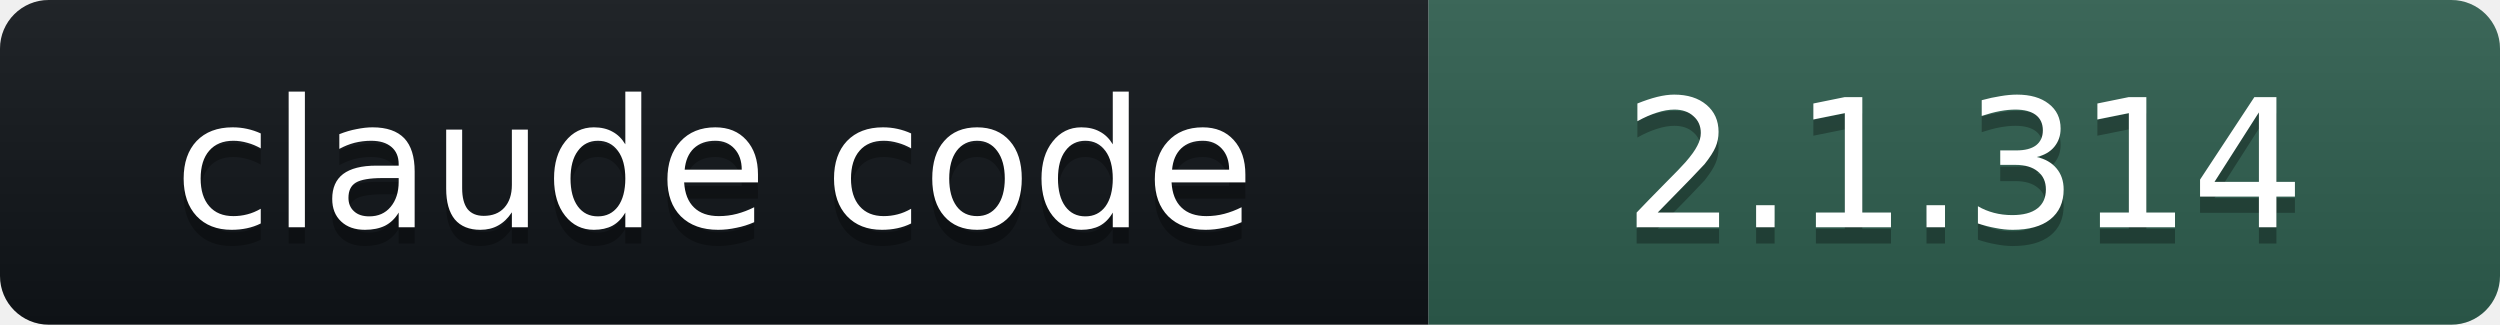
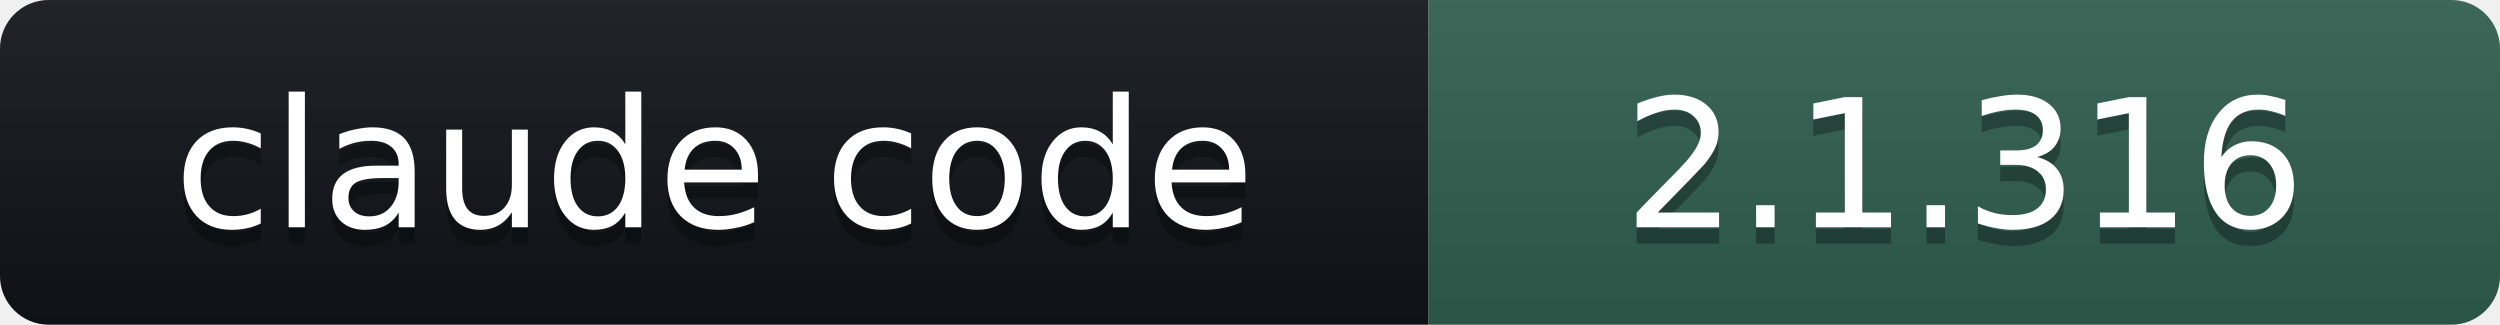
- <svg xmlns="http://www.w3.org/2000/svg" width="154" height="20" role="img" aria-label="claude code: 2.1.314">
+ <svg xmlns="http://www.w3.org/2000/svg" width="154" height="20" role="img" aria-label="claude code: 2.1.316">
  <linearGradient id="s" x2="0" y2="100%">
    <stop offset="0" stop-color="#bbb" stop-opacity=".1" />
    <stop offset="1" stop-opacity=".1" />
  </linearGradient>
  <clipPath id="r">
    <rect width="154" height="20" rx="3" fill="#fff" />
  </clipPath>
  <g clip-path="url(#r)">
    <rect width="88" height="20" fill="#101418" />
    <rect x="88" width="66" height="20" fill="#2E5E4E" />
    <rect width="154" height="20" fill="url(#s)" />
  </g>
  <g fill="#fff" text-anchor="middle" font-family="Verdana,DejaVu Sans,Geneva,sans-serif" font-size="11">
    <text x="44" y="15" fill="#010101" fill-opacity=".3">claude code</text>
    <text x="44" y="14">claude code</text>
-     <text x="121" y="15" fill="#010101" fill-opacity=".3">2.1.314</text>
-     <text x="121" y="14">2.1.314</text>
+     <text x="121" y="15" fill="#010101" fill-opacity=".3">2.1.316</text>
+     <text x="121" y="14">2.1.316</text>
  </g>
</svg>
